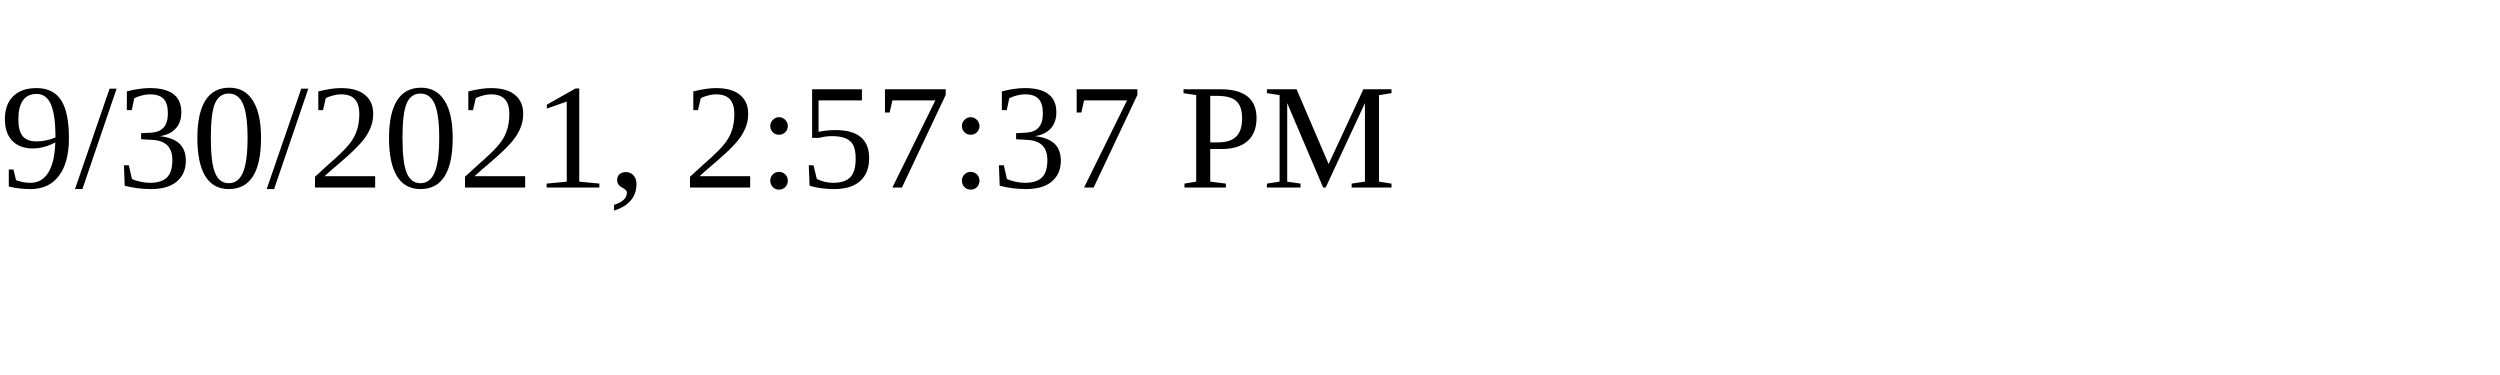
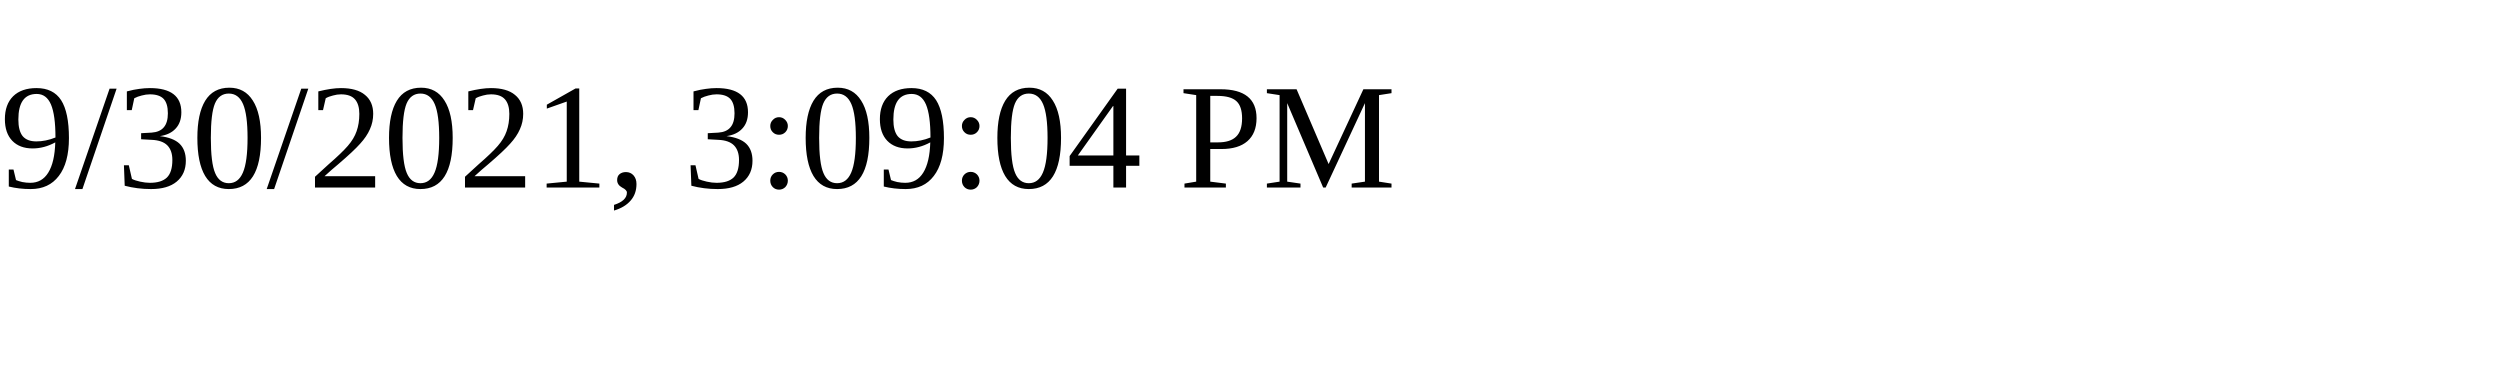
<svg xmlns="http://www.w3.org/2000/svg" height="30" width="200">
-   <text x="0" y="15">9/30/2021, 2:57:37 PM</text>
+   <text x="0" y="15">9/30/2021, 3:09:04 PM</text>
</svg>
